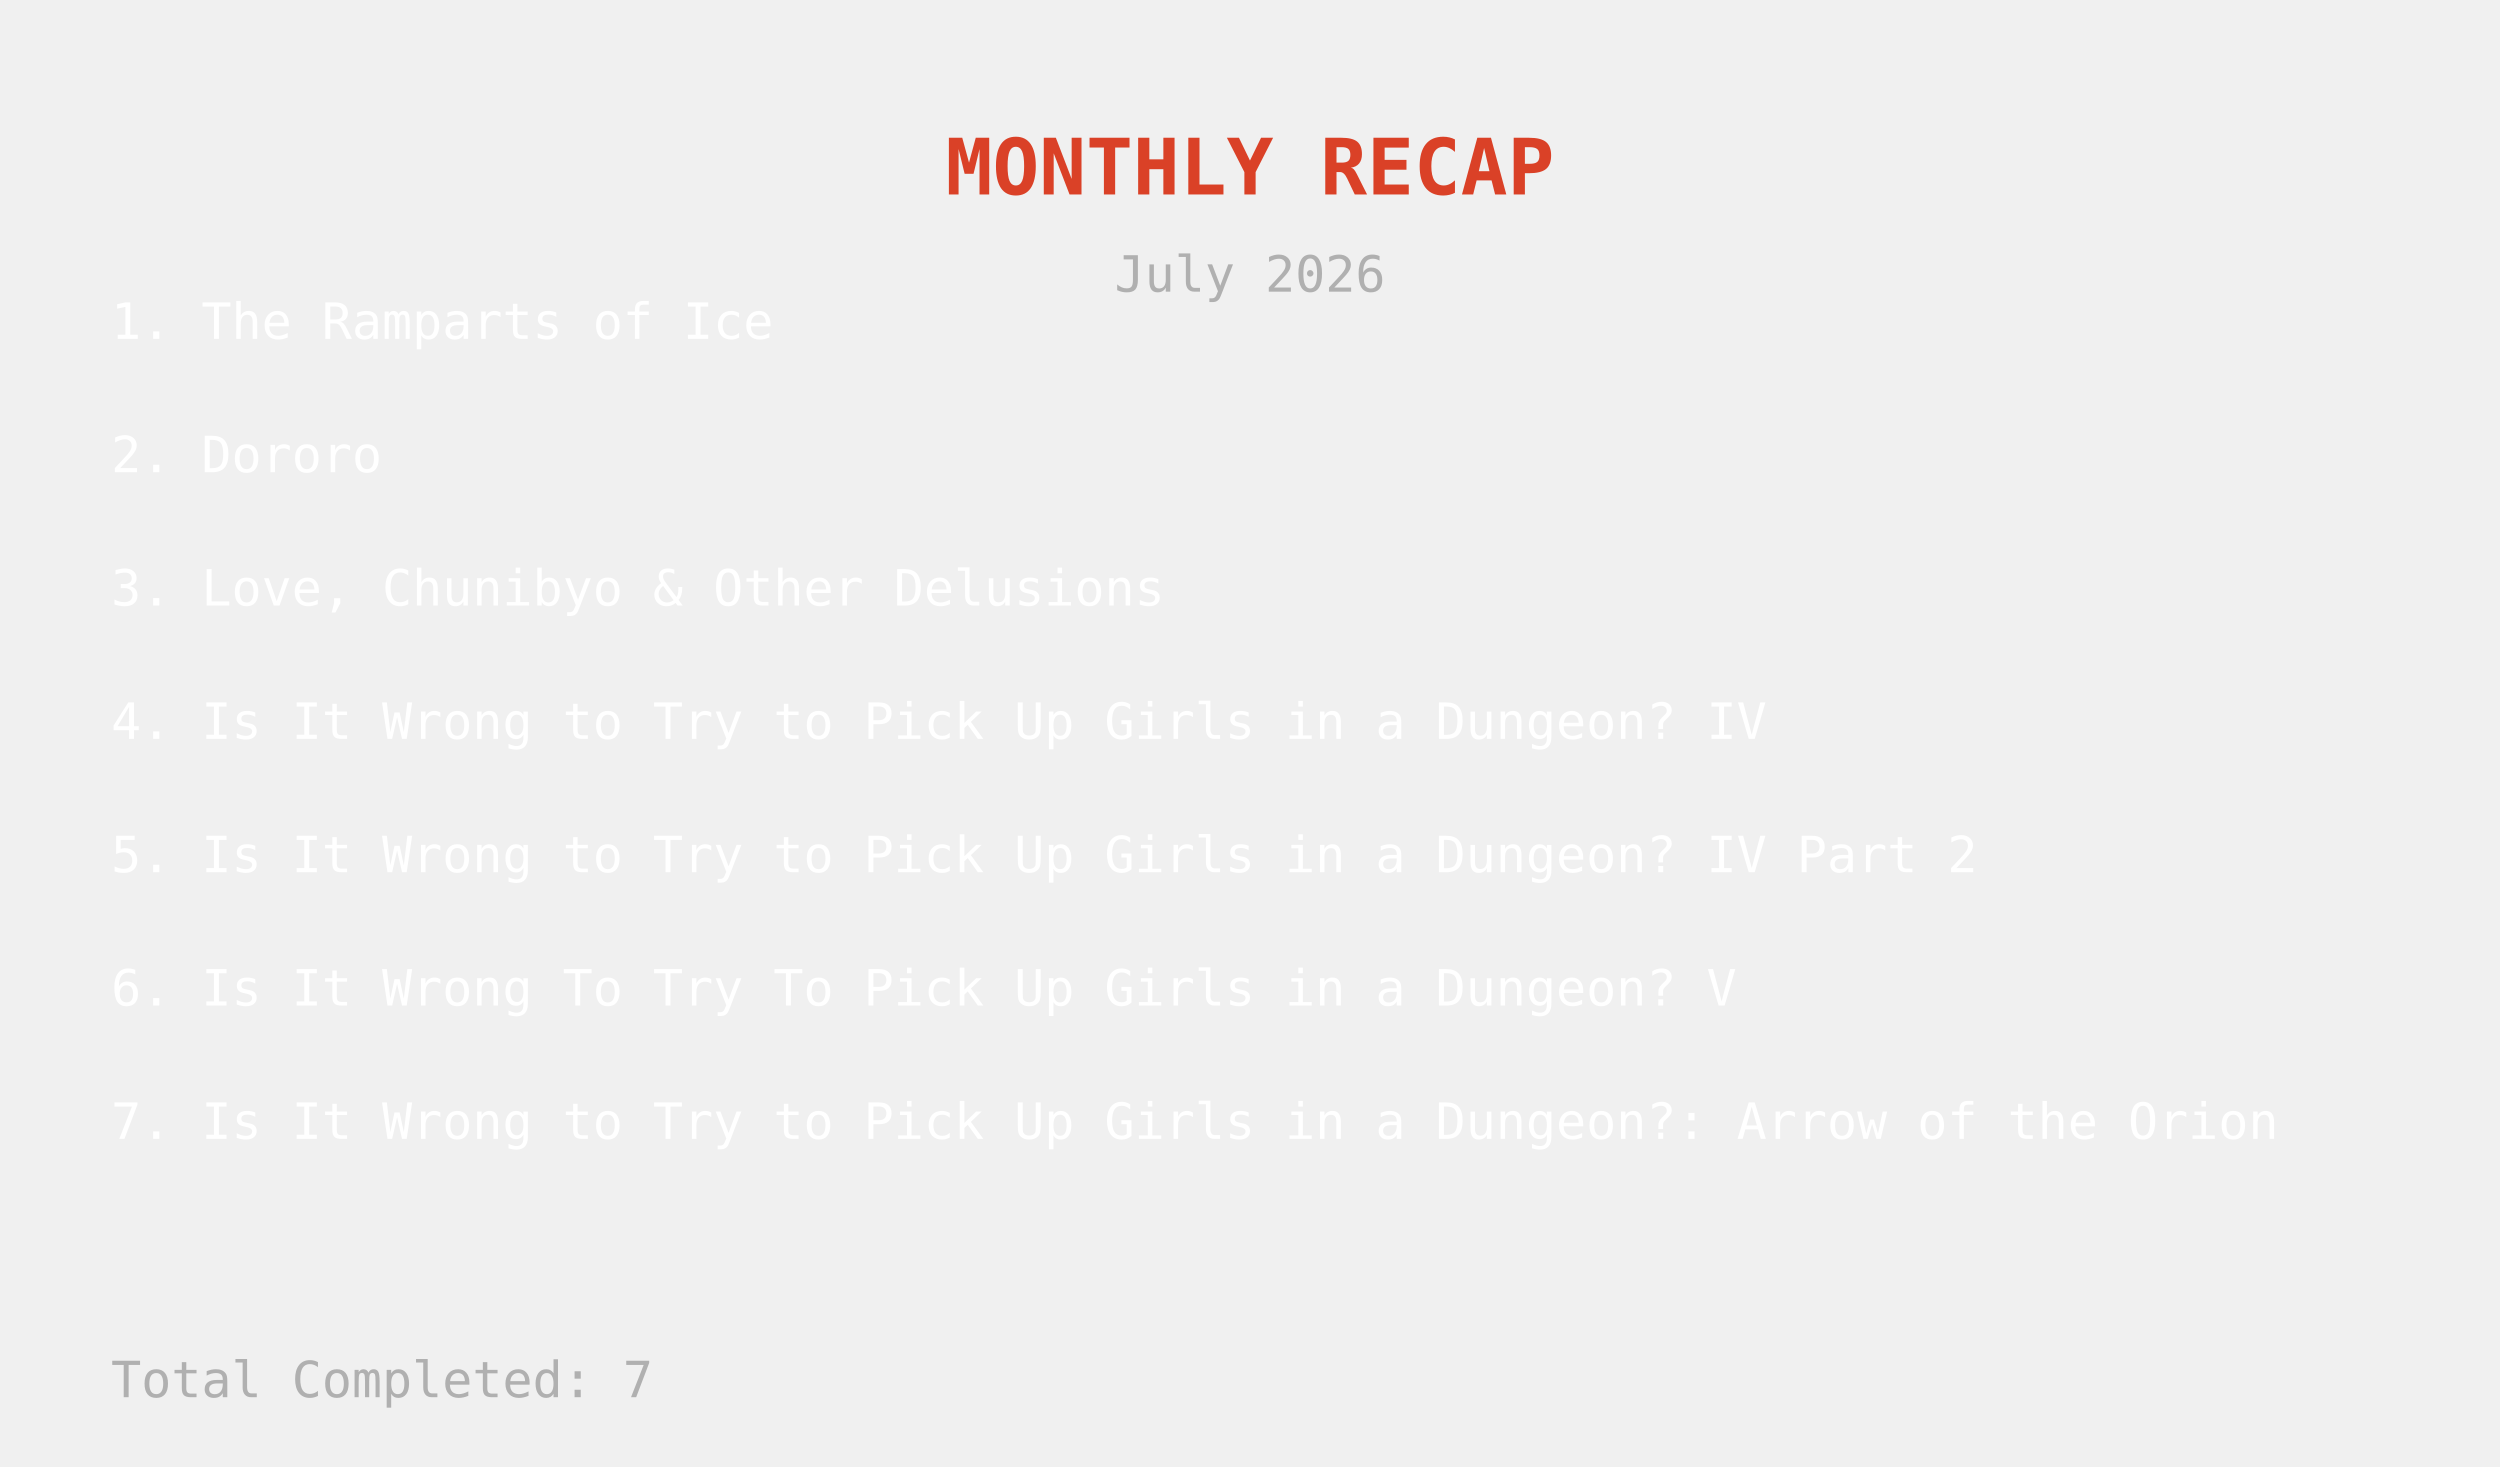
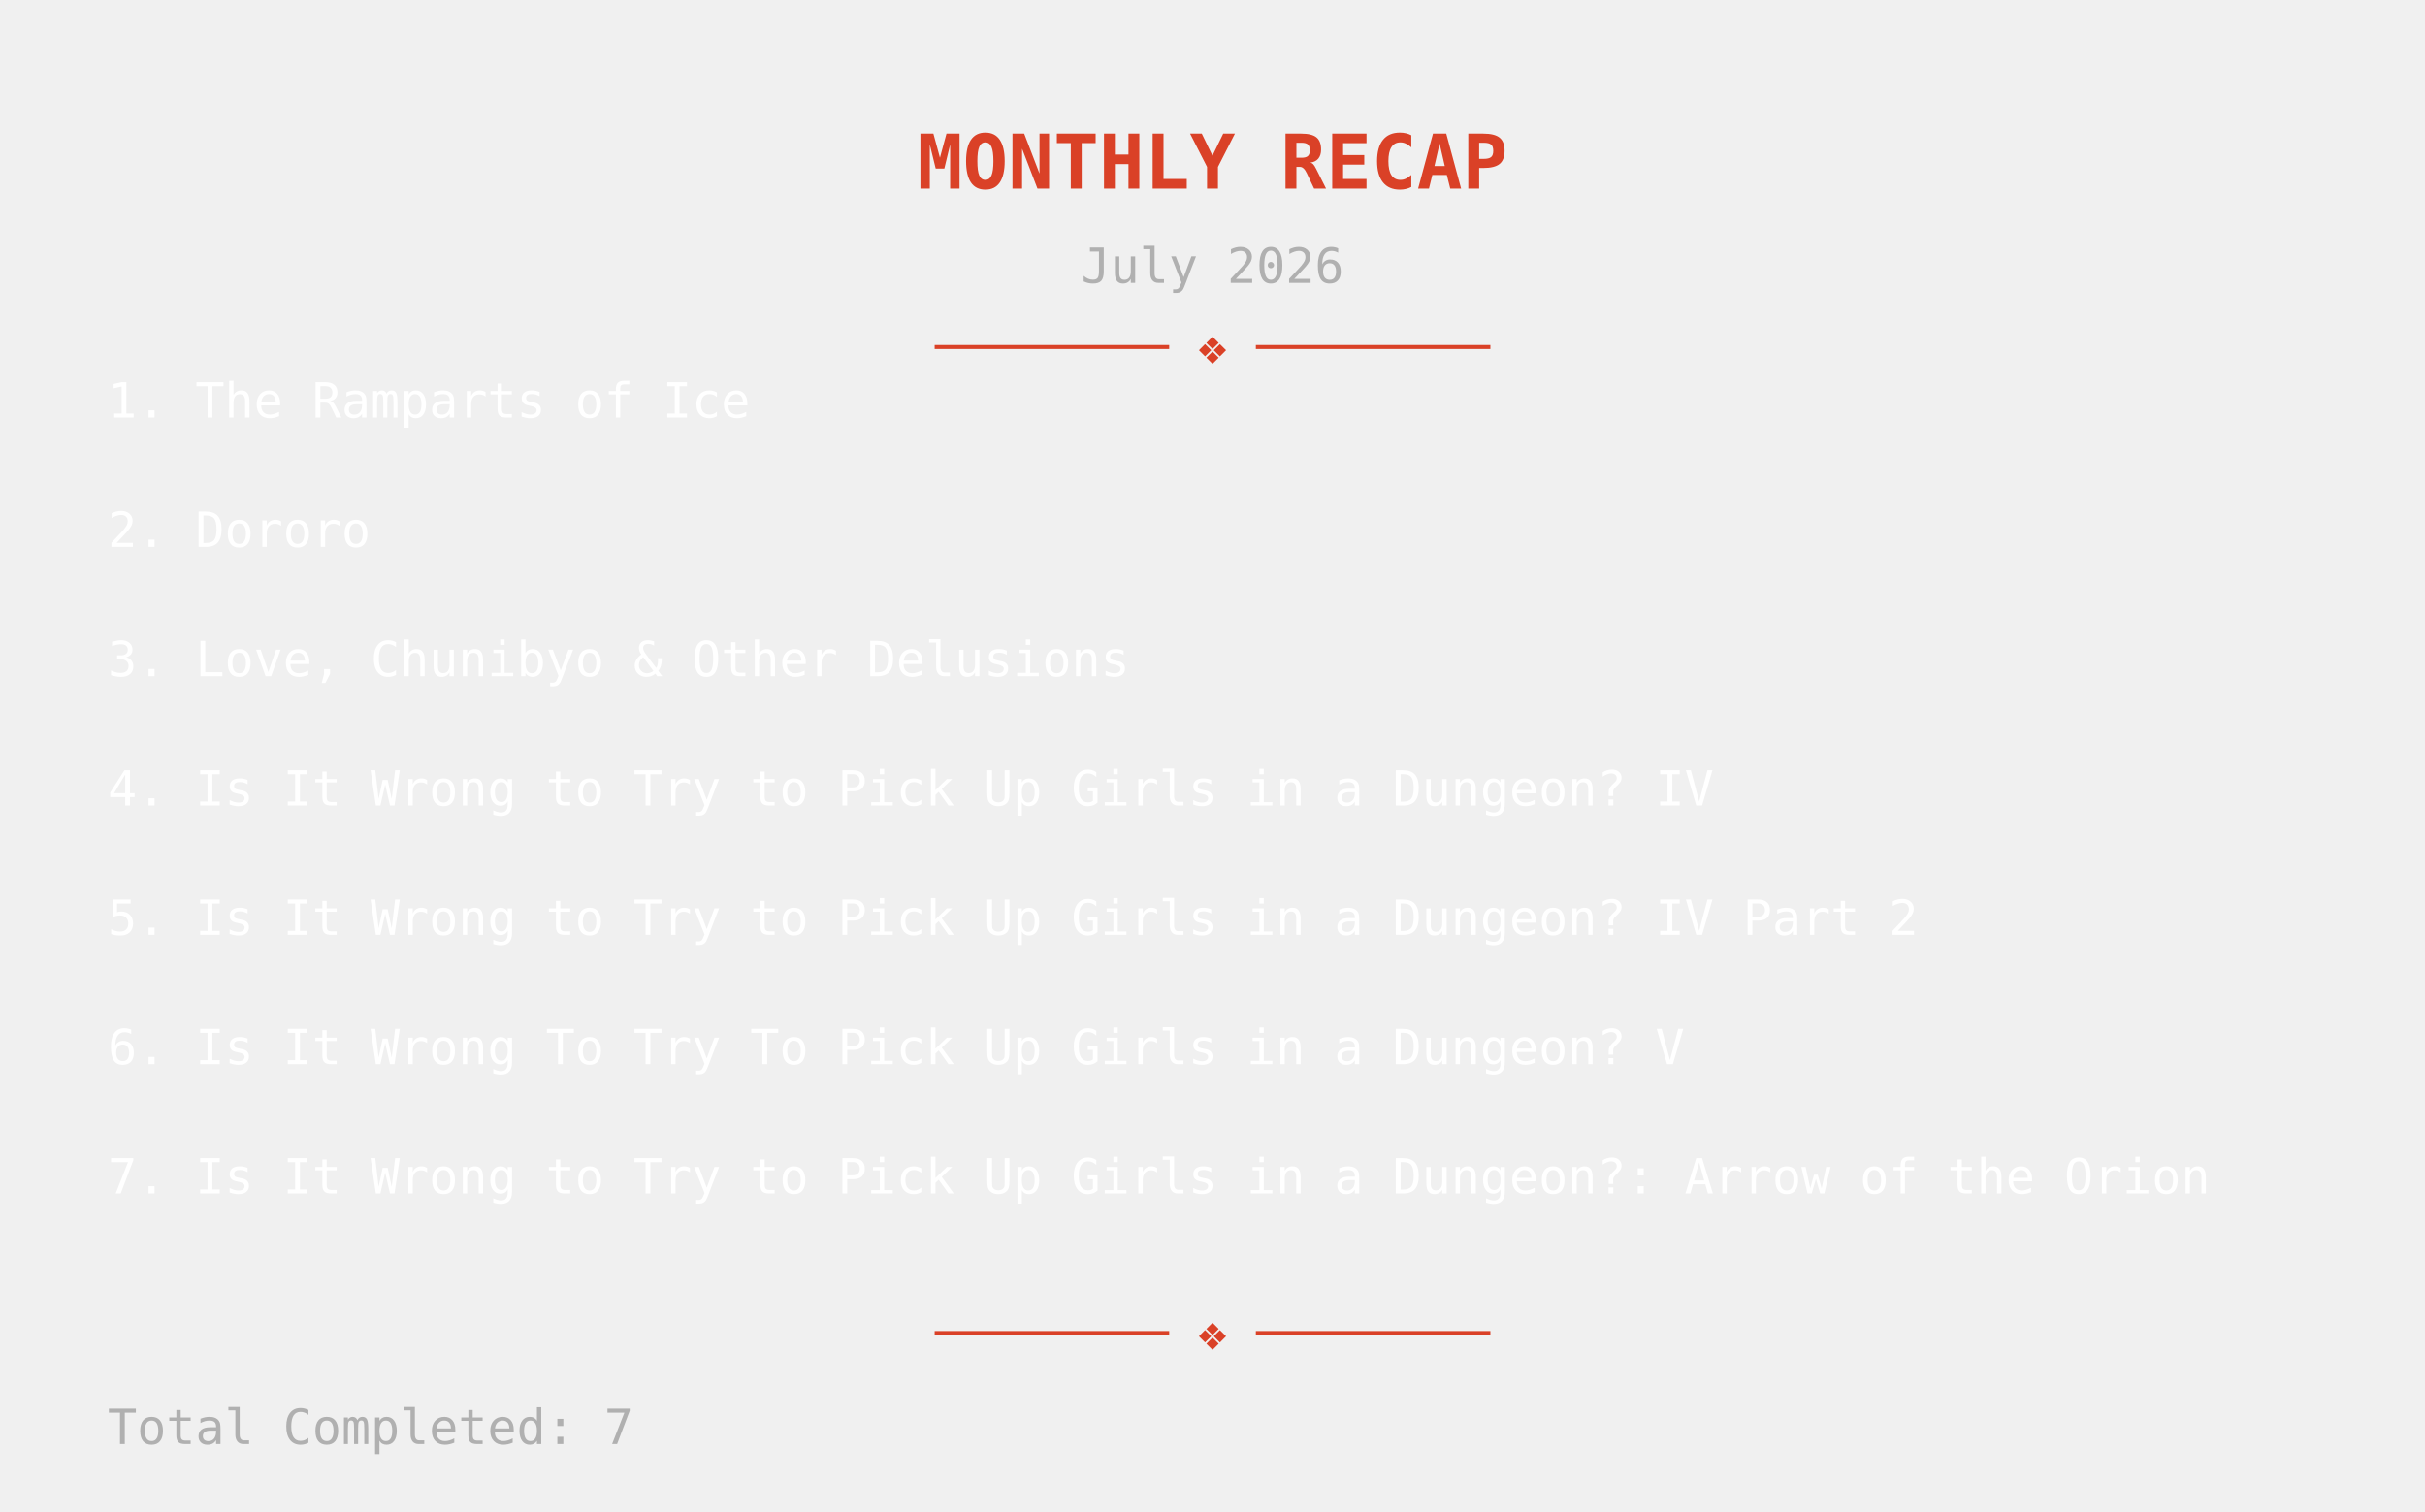
- <svg xmlns="http://www.w3.org/2000/svg" width="900" height="528">
+ <svg xmlns="http://www.w3.org/2000/svg" width="900" height="561">
  <text x="450" y="70" text-anchor="middle" fill="#DA4127" font-size="28" font-family="monospace" font-weight="bold">
MONTHLY RECAP
</text>
  <text x="450" y="105" text-anchor="middle" fill="#b0b0b0" font-size="18" font-family="monospace">
July 2026
</text>
-   <text x="40" y="122" fill="white" font-size="18" font-family="monospace">
+   <text x="450" y="135" text-anchor="middle" fill="#DA4127" font-size="18" font-family="monospace">
+     ──────── ❖ ────────
+ </text>
+   <text x="40" y="155" fill="white" font-size="18" font-family="monospace">
    1. The Ramparts of Ice
</text>
-   <text x="40" y="170" fill="white" font-size="18" font-family="monospace">
+   <text x="40" y="203" fill="white" font-size="18" font-family="monospace">
    2. Dororo
</text>
-   <text x="40" y="218" fill="white" font-size="18" font-family="monospace">
+   <text x="40" y="251" fill="white" font-size="18" font-family="monospace">
    3. Love, Chunibyo &amp; Other Delusions
</text>
-   <text x="40" y="266" fill="white" font-size="18" font-family="monospace">
+   <text x="40" y="299" fill="white" font-size="18" font-family="monospace">
    4. Is It Wrong to Try to Pick Up Girls in a Dungeon? IV
</text>
-   <text x="40" y="314" fill="white" font-size="18" font-family="monospace">
+   <text x="40" y="347" fill="white" font-size="18" font-family="monospace">
    5. Is It Wrong to Try to Pick Up Girls in a Dungeon? IV Part 2
</text>
-   <text x="40" y="362" fill="white" font-size="18" font-family="monospace">
+   <text x="40" y="395" fill="white" font-size="18" font-family="monospace">
    6. Is It Wrong To Try To Pick Up Girls in a Dungeon? V
</text>
-   <text x="40" y="410" fill="white" font-size="18" font-family="monospace">
+   <text x="40" y="443" fill="white" font-size="18" font-family="monospace">
    7. Is It Wrong to Try to Pick Up Girls in a Dungeon?: Arrow of the Orion
</text>
-   <text x="40" y="503" fill="#b0b0b0" font-size="18" font-family="monospace">
+   <text x="450" y="501" text-anchor="middle" fill="#DA4127" font-size="18" font-family="monospace">
+     ──────── ❖ ────────
+ </text>
+   <text x="40" y="536" fill="#b0b0b0" font-size="18" font-family="monospace">
    Total Completed: 7
</text>
</svg>
